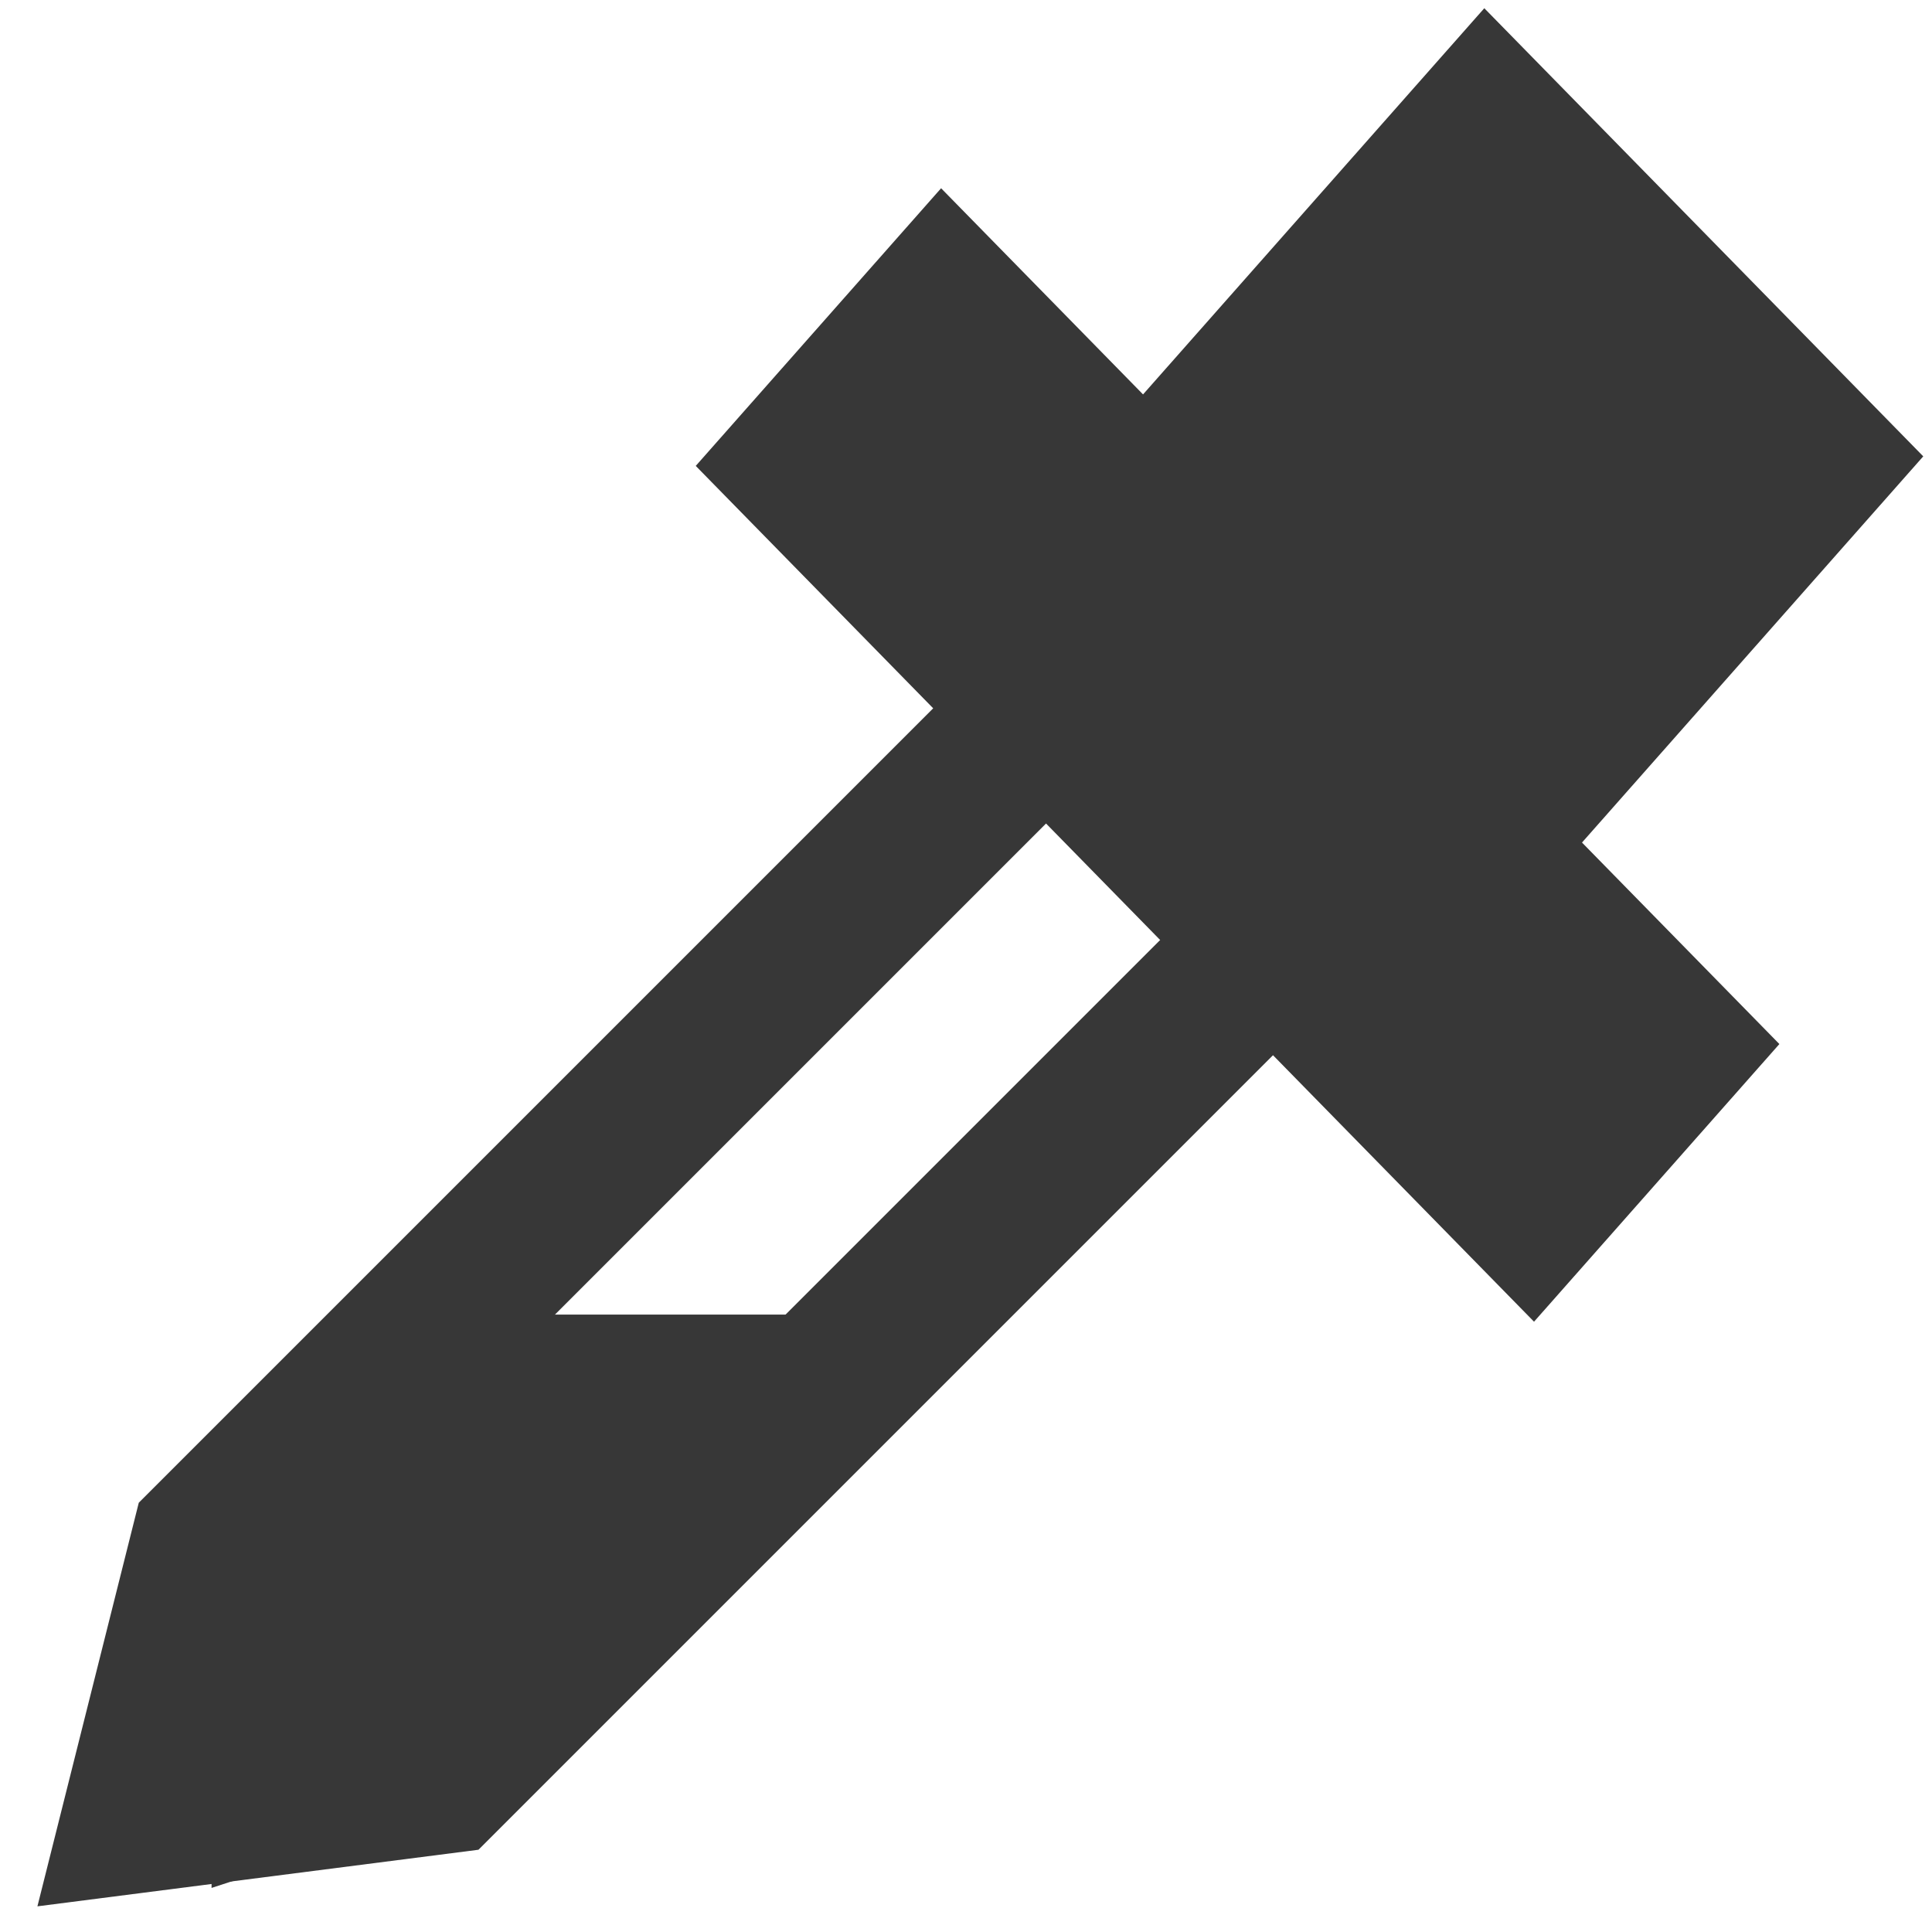
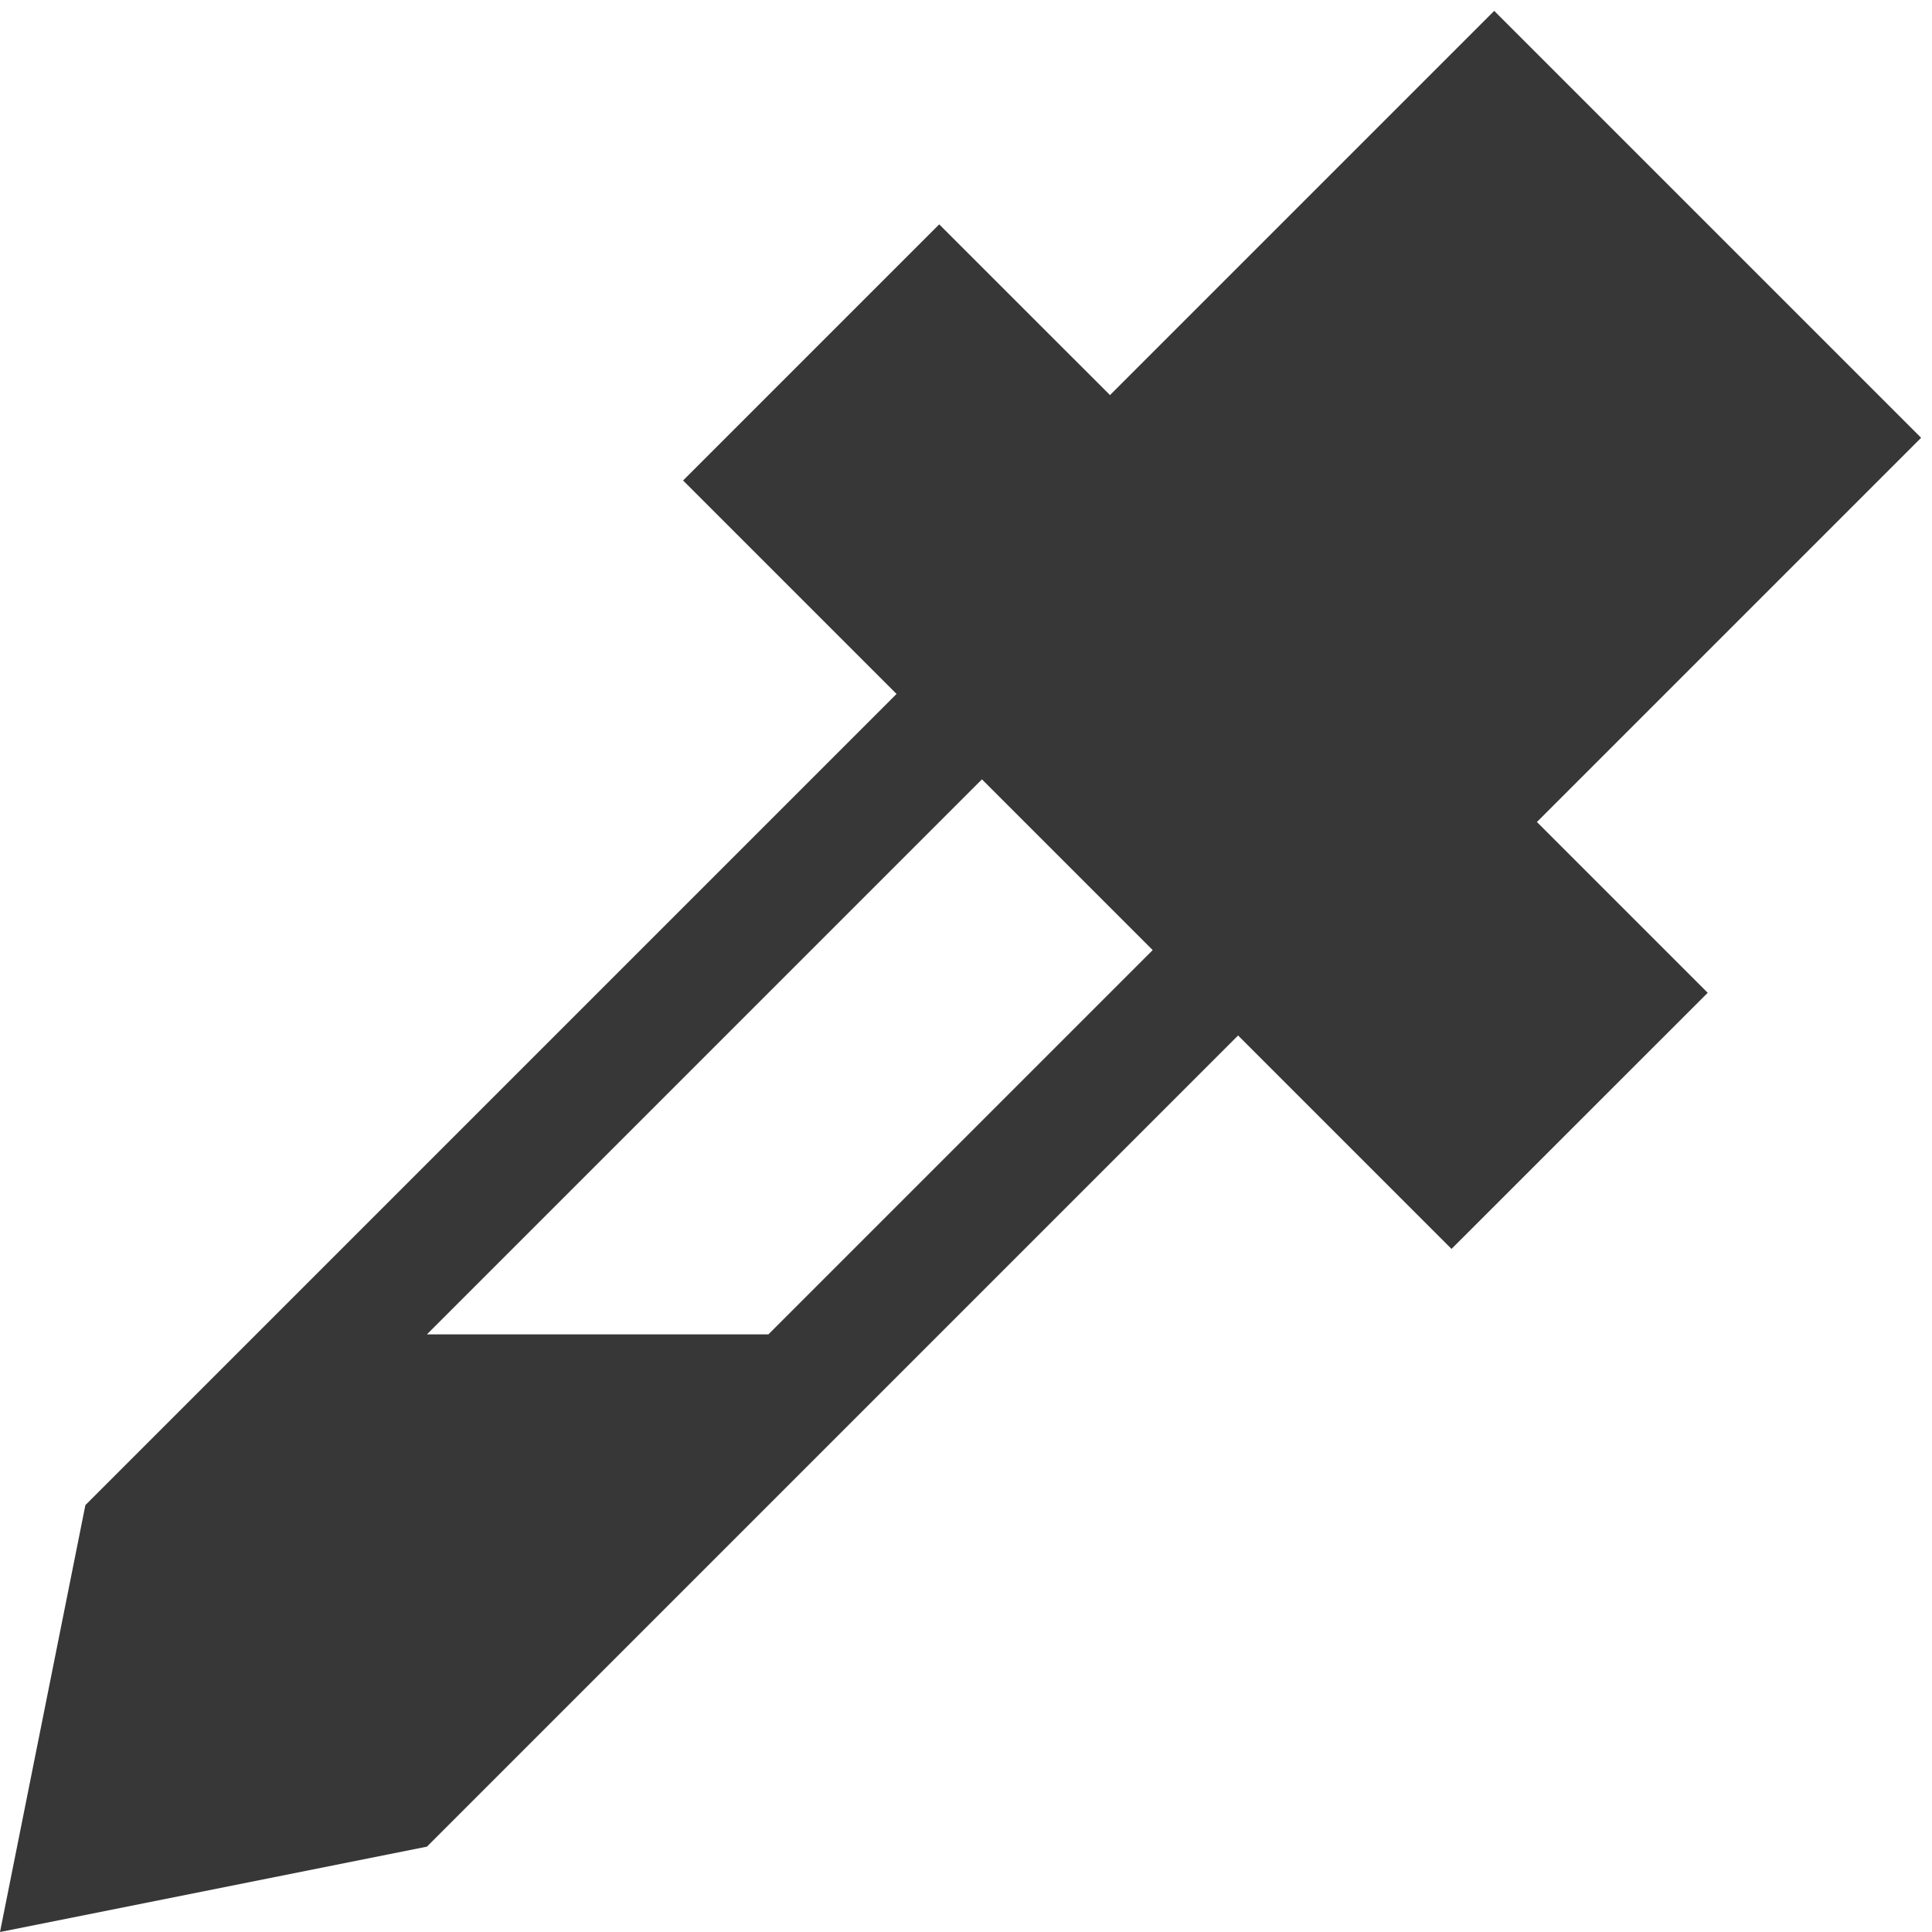
- <svg xmlns="http://www.w3.org/2000/svg" width="34.133" height="34.133" viewBox="0 0 32 32" id="svg2" version="1.1">
+ <svg xmlns="http://www.w3.org/2000/svg" version="1.1" id="svg2" viewBox="0 0 30 30" height="32" width="32">
  <defs id="defs4" />
-   <g id="layer1" style="display:inline">
-     <rect style="opacity:1;fill:#373737;fill-opacity:1;stroke:#373737;stroke-width:3.078;stroke-miterlimit:4;stroke-dasharray:none;stroke-opacity:1" id="rect933" width="16.764" height="3.059" x="15.32" y="-7.438" transform="matrix(0.6997537,0.7143842,-0.6621693,0.7493543,0,0)" />
-     <rect style="opacity:1;fill:#373737;fill-opacity:1;stroke:#373737;stroke-width:3.078;stroke-miterlimit:4;stroke-dasharray:none;stroke-opacity:1" id="rect933-7" width="7.312" height="10.124" x="20.1" y="-15.974" transform="matrix(0.6997537,0.7143842,-0.6621693,0.7493543,0,0)" ry="0" />
-     <path style="fill:none;stroke:#373737;stroke-width:2.671;stroke-linecap:butt;stroke-linejoin:miter;stroke-miterlimit:4;stroke-dasharray:none;stroke-opacity:1" d="M 20.597,16.077 7.303,29.371 2.392,30.001 3.504,25.573 16.799,12.278" id="path965" />
-     <path style="fill:#373737;fill-opacity:1;stroke:none;stroke-width:0.89px;stroke-linecap:butt;stroke-linejoin:miter;stroke-opacity:1" d="M 7.303,21.774 H 14.9 L 6.806,30.193 3.504,31.27 v -5.698 z" id="path969" />
-   </g>
+   <path id="path819" d="m 0,30 1.326,-6.629 13.258,-13.258 1.326,1.326 -9.281,9.281 h 5.303 l 6.629,-6.629 1.326,1.326 -13.258,13.258 z" style="fill:#373737;fill-opacity:1;stroke:none;stroke-width:0.937px;stroke-linecap:butt;stroke-linejoin:miter;stroke-opacity:1" />
+   <path id="path821" d="M 10.607,7.461 22.539,19.393 26.517,15.416 23.865,12.764 29.831,6.798 23.202,0.169 17.236,6.135 14.584,3.484 Z" style="fill:#373737;fill-opacity:1;stroke:none;stroke-width:0.937px;stroke-linecap:butt;stroke-linejoin:miter;stroke-opacity:1" />
</svg>
